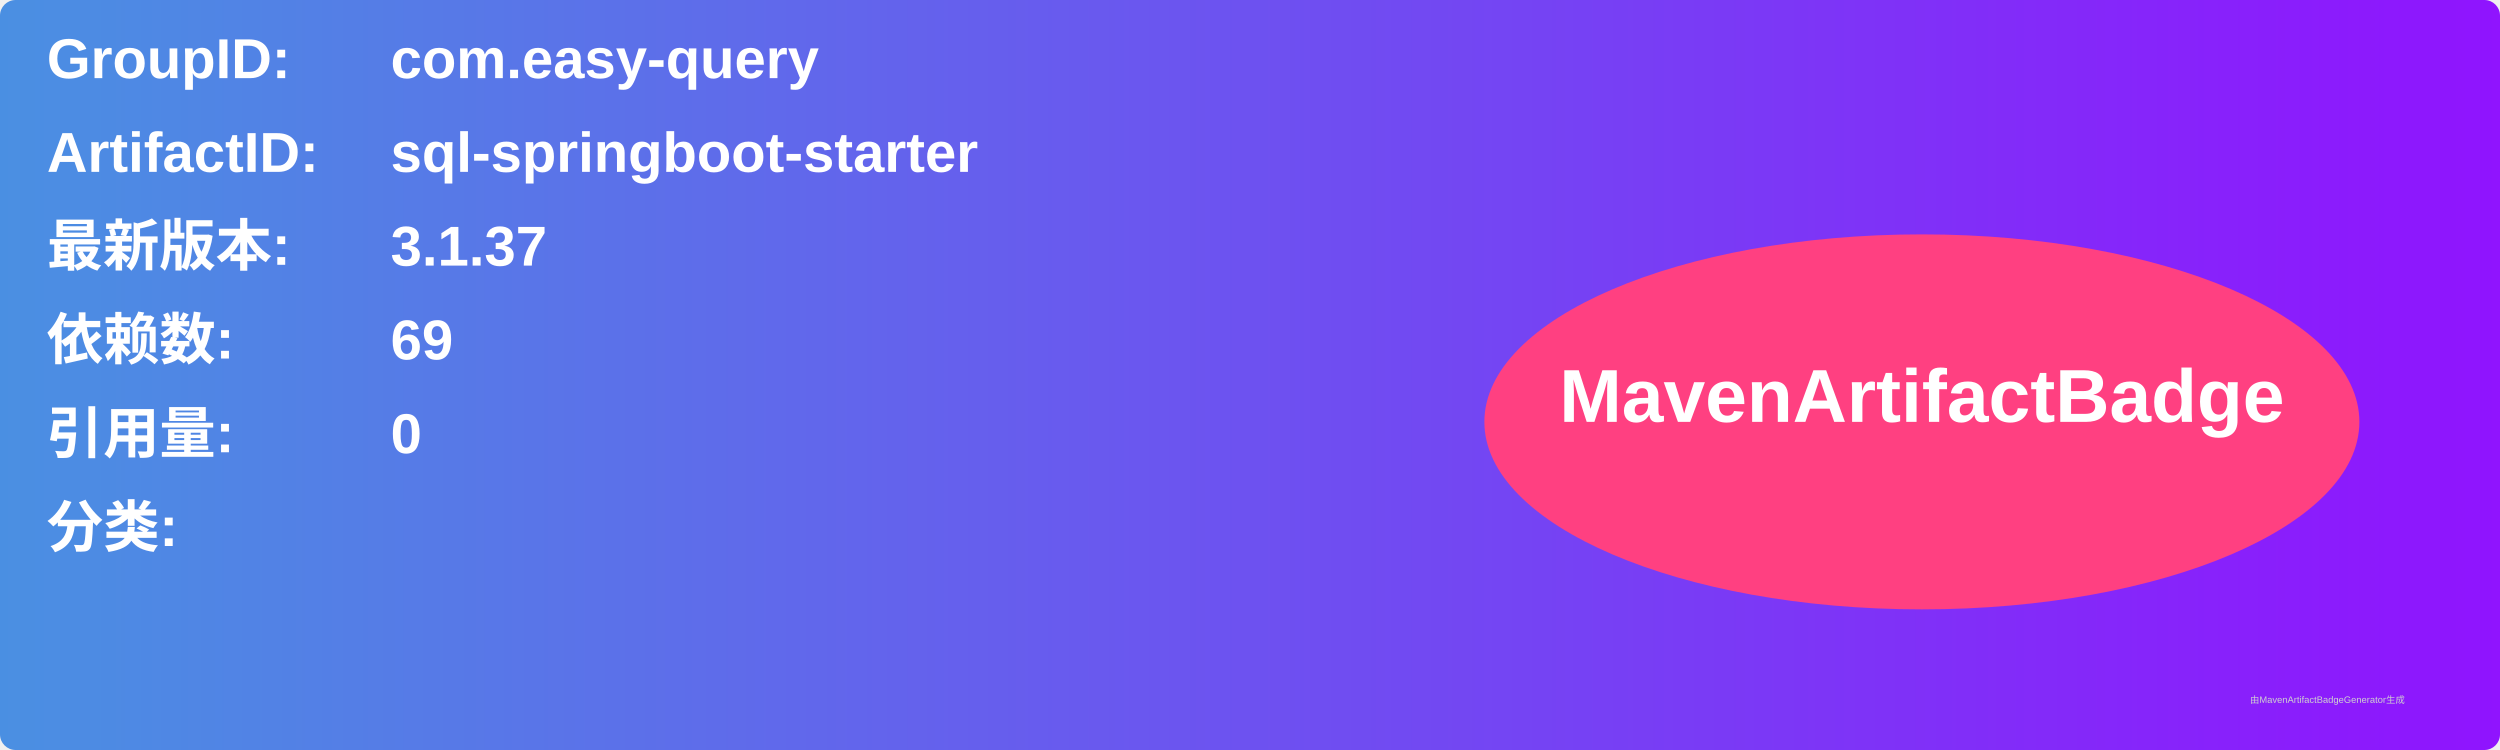
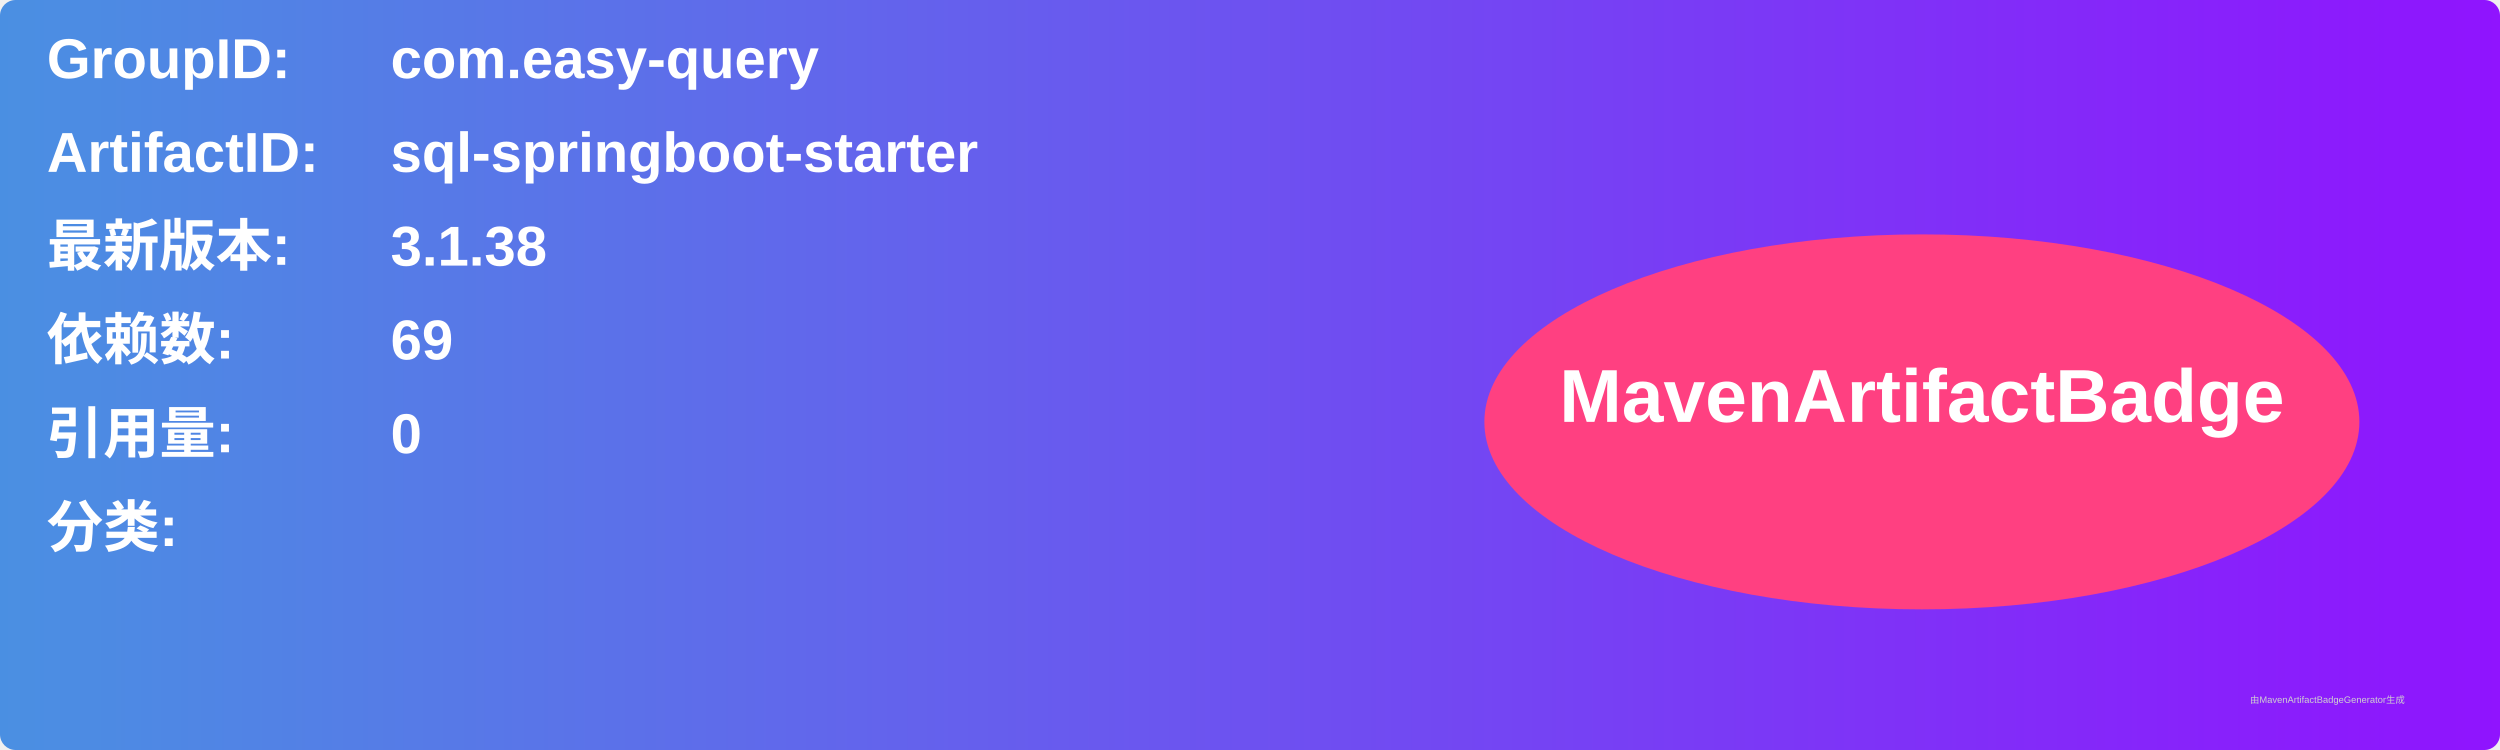
<svg xmlns="http://www.w3.org/2000/svg" width="800" height="240" viewBox="0 0 800 240">
  <linearGradient id="grad" x1="0%" y1="0%" x2="100%" y2="0%">
    <stop offset="0%" stop-color="#4a90e2" />
    <stop offset="100%" stop-color="#9013fe" />
  </linearGradient>
  <rect width="100%" height="100%" rx="5" ry="5" fill="url(#grad)" />
  <g transform="translate(15, 15)">
    <text x="0" y="10" font-family="Arial" font-size="18" fill="white" font-weight="bold" width="260">GroupID:</text>
    <text x="110" y="10" font-family="Arial" font-size="18" fill="white" font-weight="bold" width="460">com.easy-query</text>
    <text x="0" y="40" font-family="Arial" font-size="18" fill="white" font-weight="bold" width="260">ArtifactID:</text>
    <text x="110" y="40" font-family="Arial" font-size="18" fill="white" font-weight="bold" width="460">sql-springboot-starter</text>
    <text x="0" y="70" font-family="Arial" font-size="18" fill="white" font-weight="bold">最新版本:</text>
    <text x="110" y="70" font-family="Arial" font-size="18" fill="white" font-weight="bold">
-       <tspan font-weight="bold">3.1.37</tspan>
+       <tspan font-weight="bold">3.1.38</tspan>
    </text>
    <text x="0" y="100" font-family="Arial" font-size="18" fill="white" font-weight="bold">依赖数: </text>
    <text x="110" y="100" font-family="Arial" font-size="18" fill="white">
      <tspan font-weight="bold">69</tspan>
    </text>
    <text x="0" y="130" font-family="Arial" font-size="18" fill="white" font-weight="bold">引用量: </text>
    <text x="110" y="130" font-family="Arial" font-size="18" fill="white">
      <tspan font-weight="bold">0</tspan>
    </text>
    <text x="0" y="160" font-family="Arial" font-size="18" fill="white" font-weight="bold">分类:</text>
    <text x="10" y="190" font-family="Arial" font-size="10" fill="white">
      <tspan font-weight="bold" />
    </text>
    <ellipse cx="600" cy="120" rx="140" ry="60" fill="#ff4081" />
    <text x="600" y="120" text-anchor="middle" font-family="Arial" font-size="24" fill="white" font-weight="bold">MavenArtifactBadge</text>
  </g>
  <text x="720" y="225" font-family="Arial" font-size="3" fill="#d0d0d0">由MavenArtifactBadgeGenerator生成</text>
</svg>
